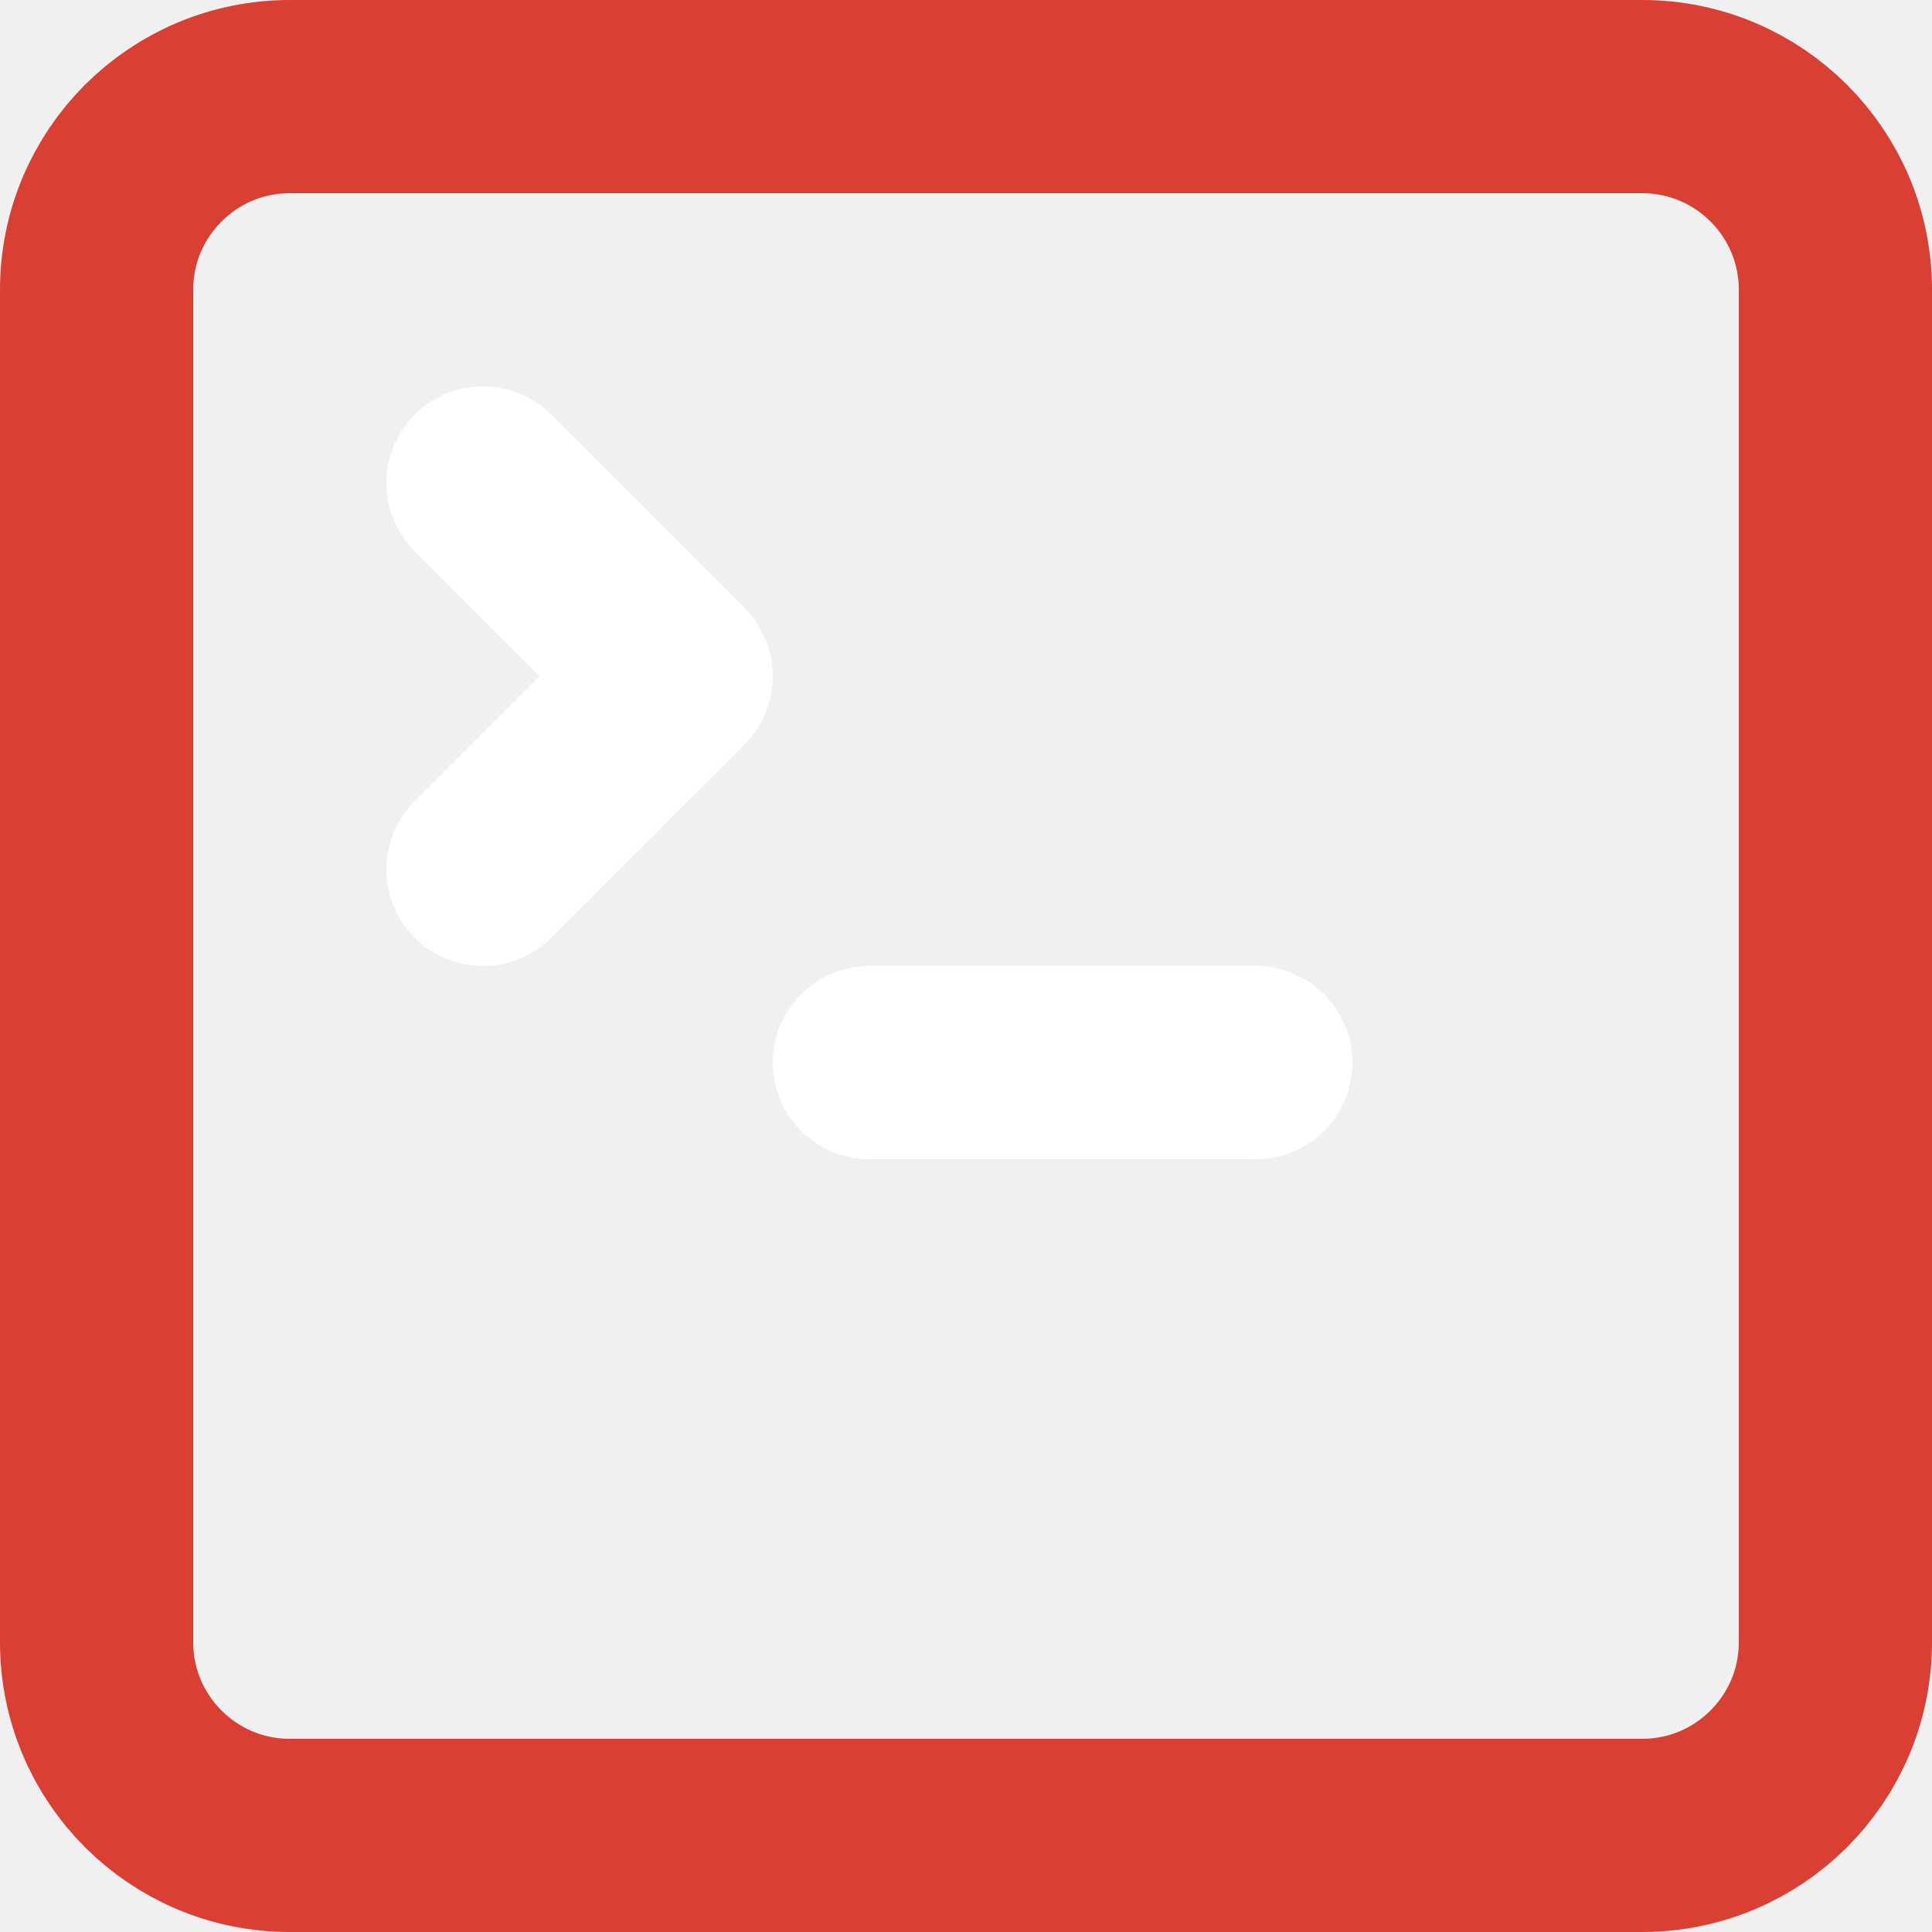
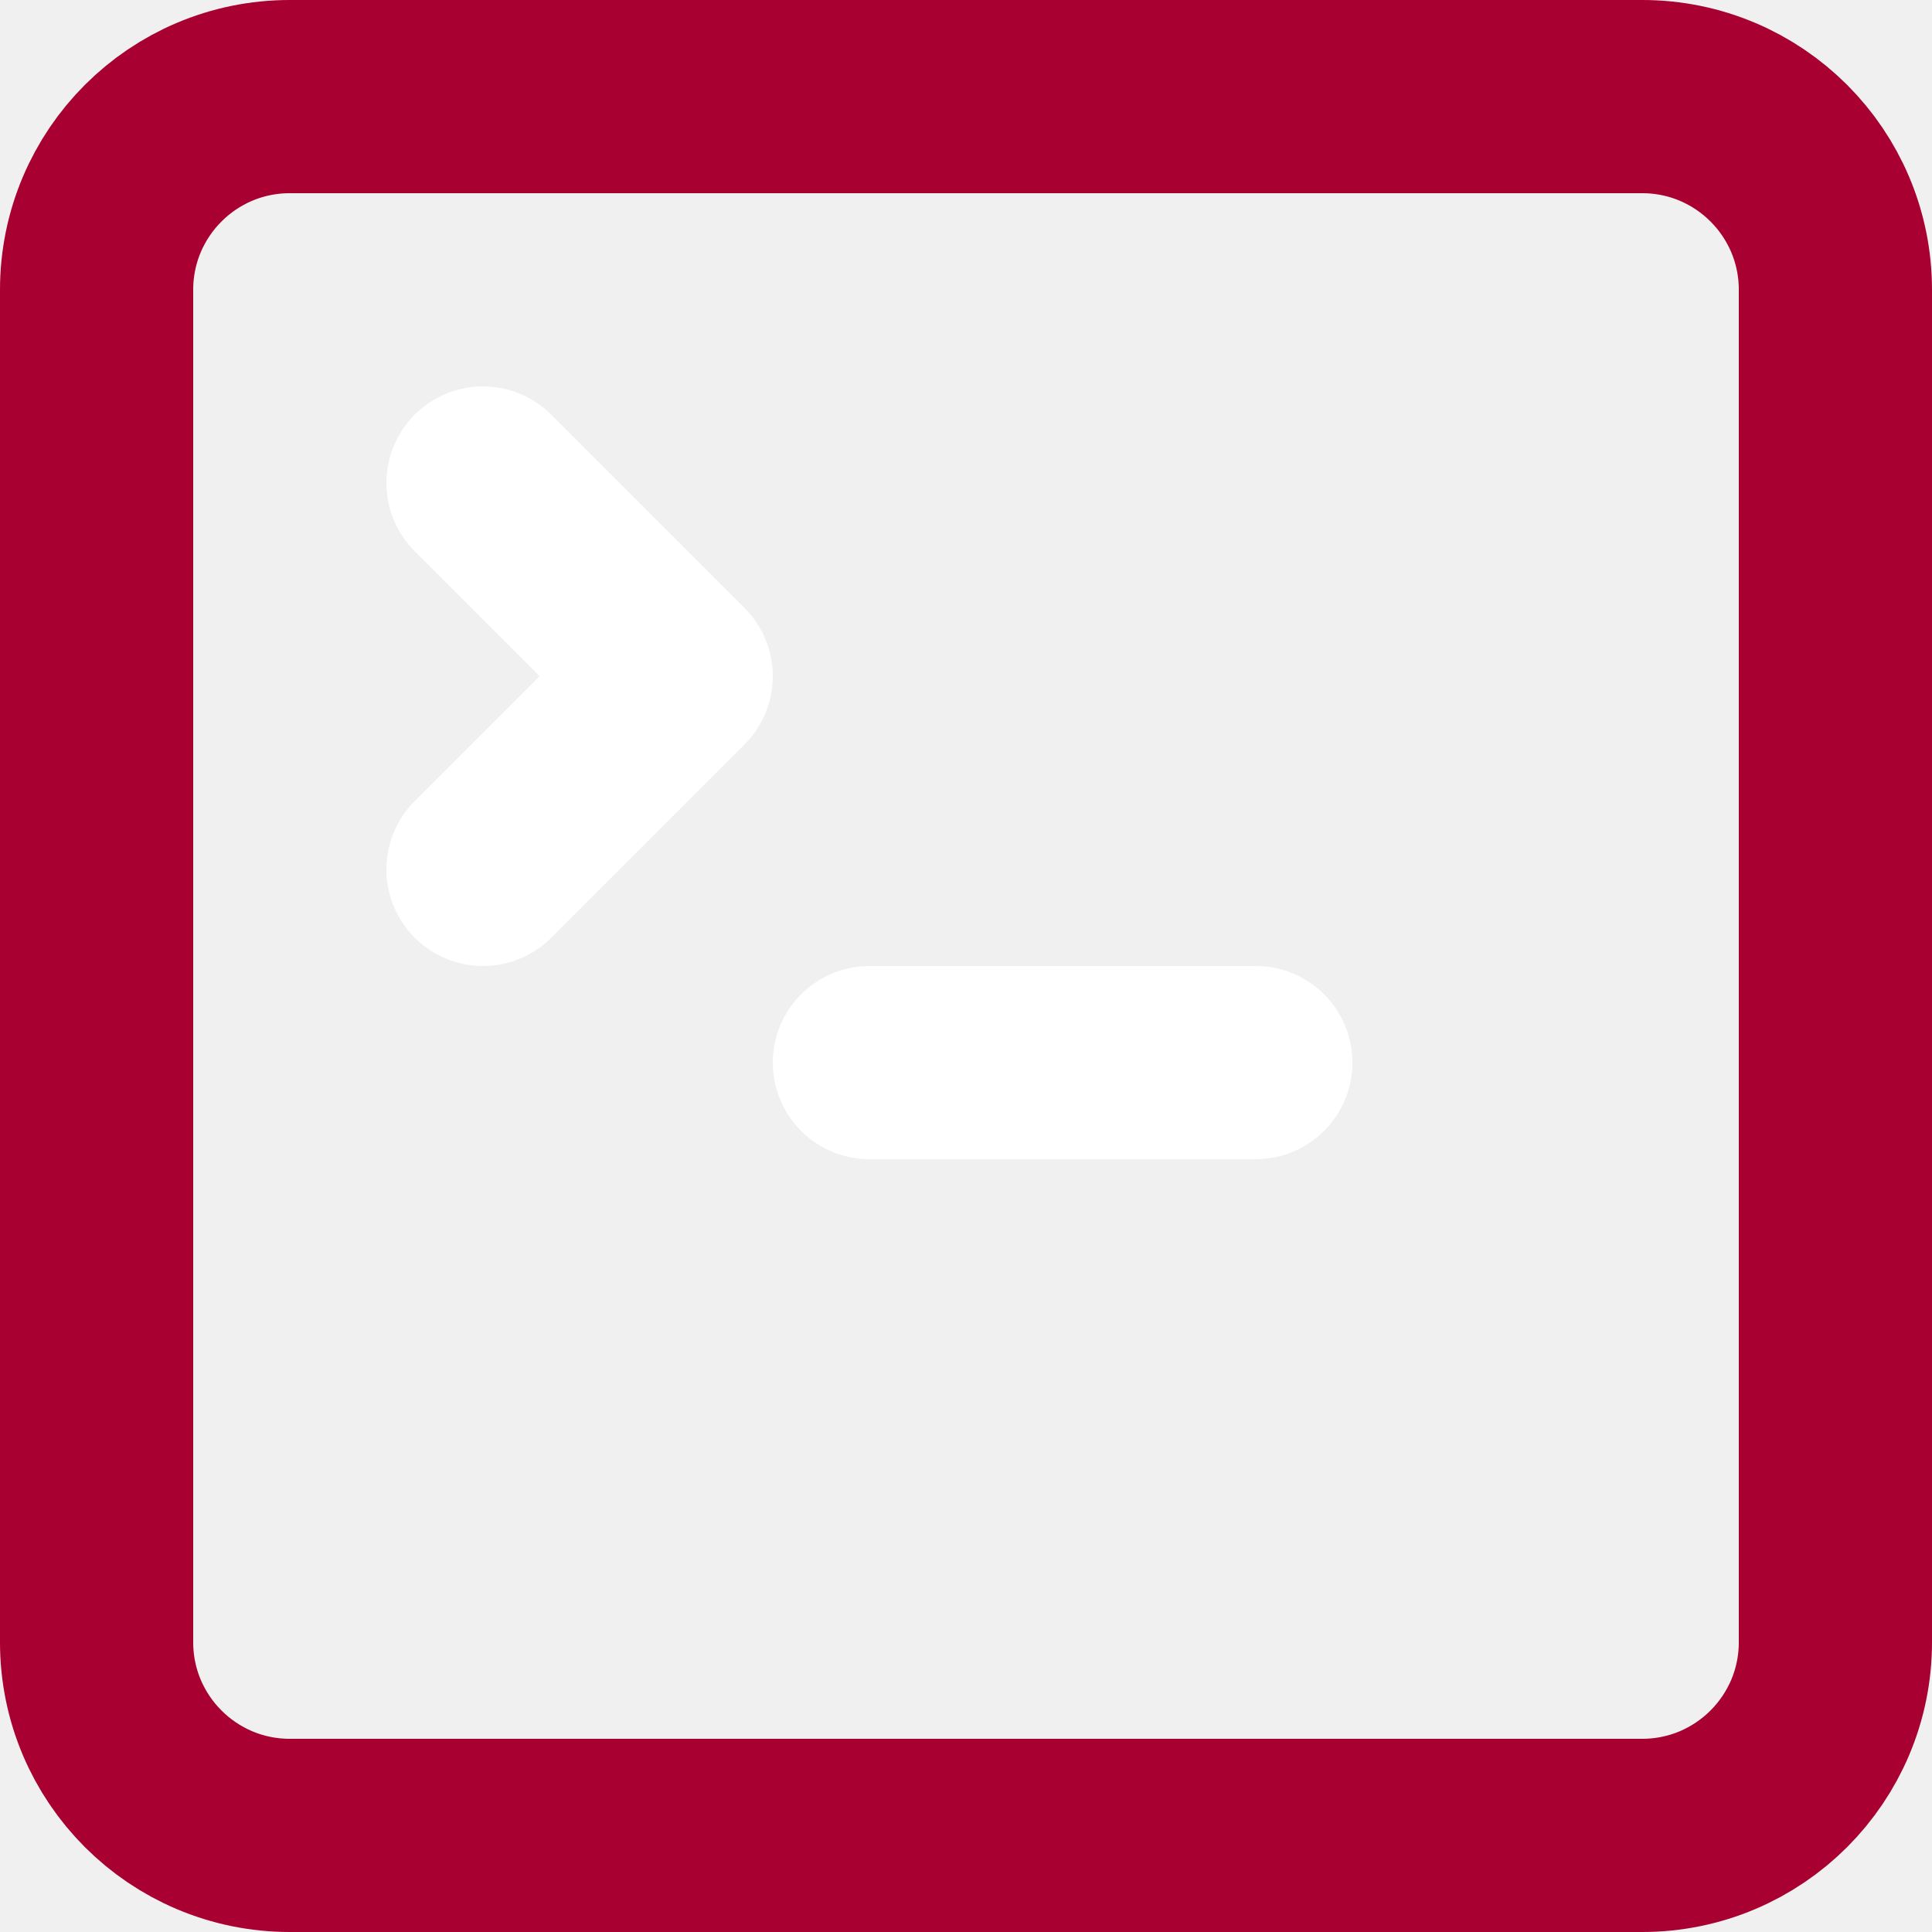
<svg xmlns="http://www.w3.org/2000/svg" class="lucide lucide-square-terminal-icon lucide-square-terminal" fill="none" stroke-linecap="round" stroke-linejoin="round" stroke-width="2" version="1.1" viewBox="0 0 20 20">
  <path d="m5 9 2-2-2-2" stroke="#fff" />
  <path d="m9 11h4" stroke="#fff" />
-   <rect x="1" y="1" width="18" height="18" rx="2" ry="2" stroke="#DA3F33" />
+   <rect x="1" y="1" width="18" height="18" rx="2" ry="2" stroke="#A80030" />
</svg>
